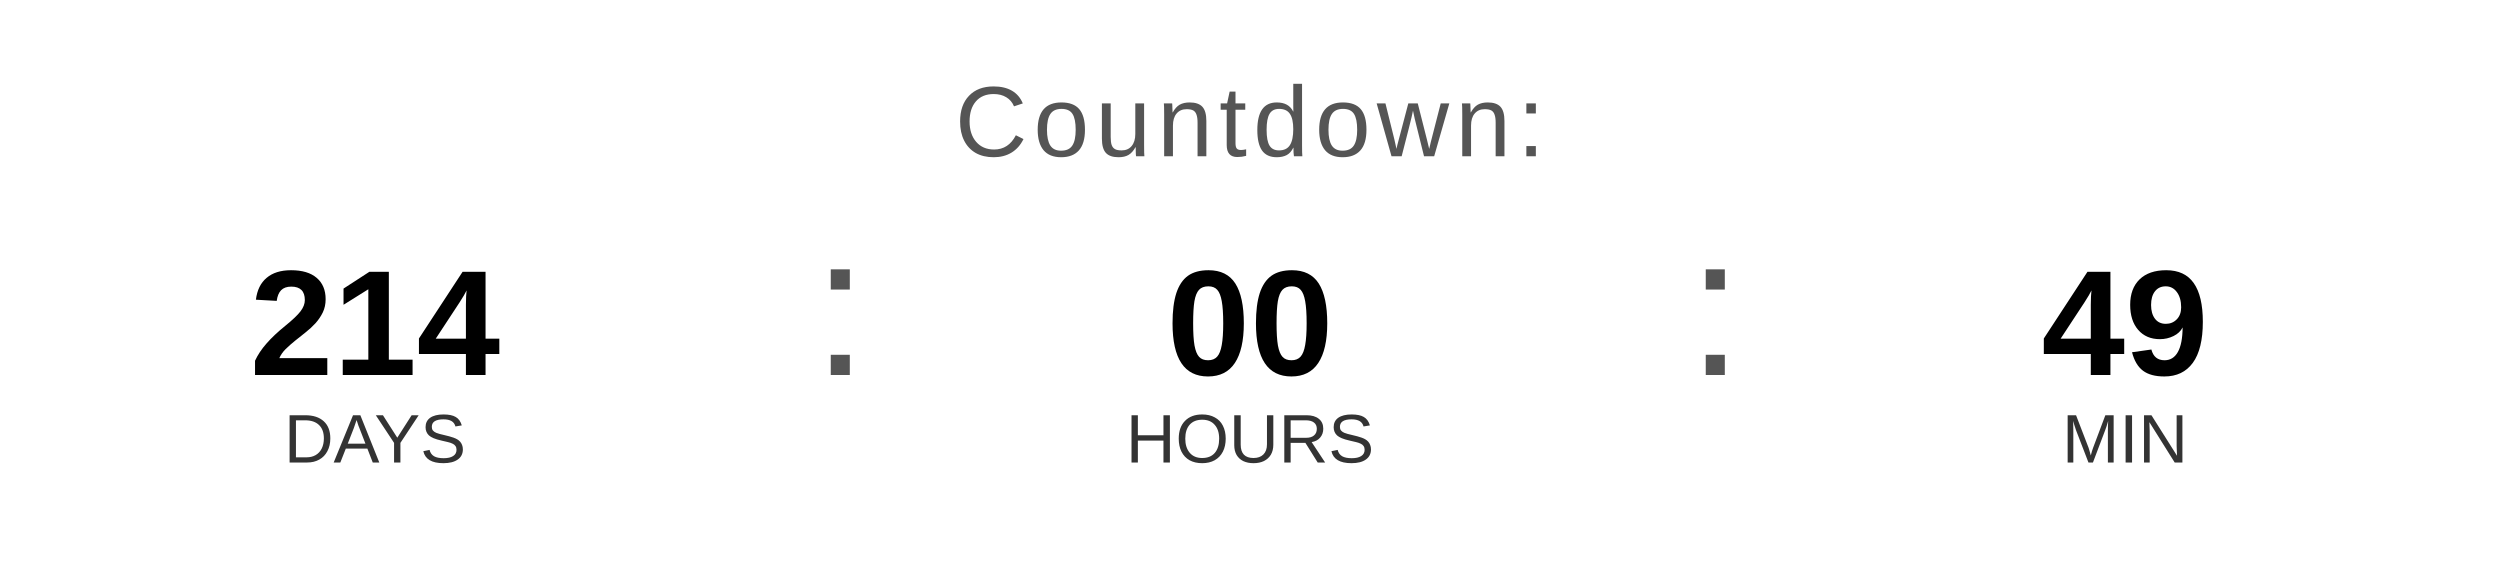
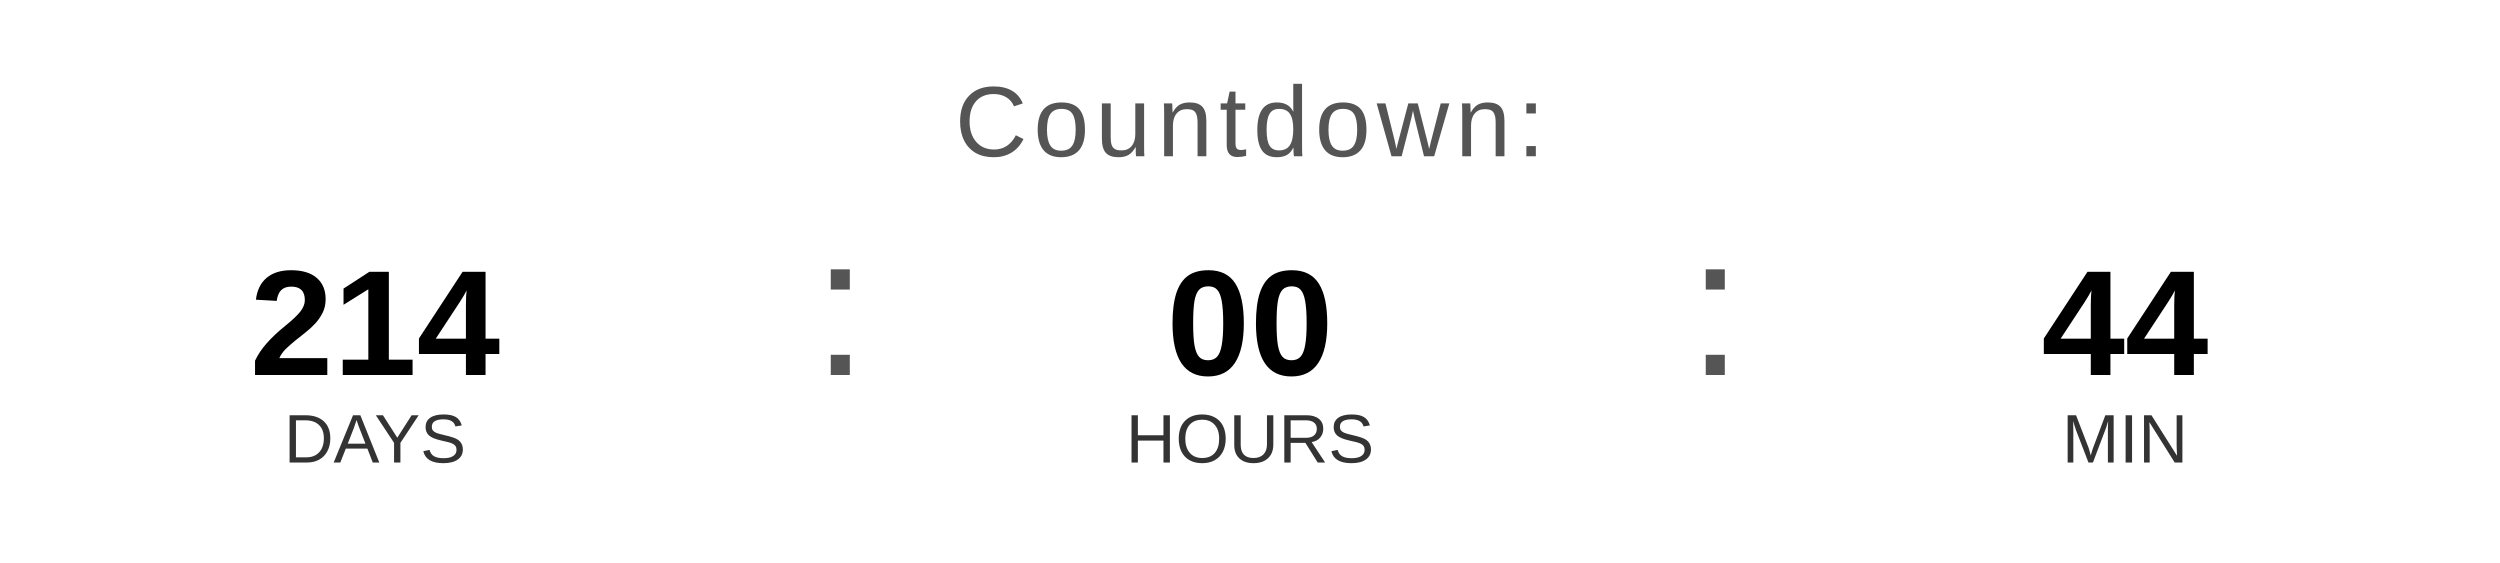
<svg xmlns="http://www.w3.org/2000/svg" width="400" height="90" viewBox="0 0 400 90">
  <text x="200" y="25" font-family="Arial, Helvetica, sans-serif" font-size="16" fill="#555555" text-anchor="middle" letter-spacing="1">
    Countdown:
  </text>
  <text x="60" y="60" font-family="Arial, Helvetica, sans-serif" font-size="24" font-weight="bold" fill="#000000" text-anchor="middle">214</text>
  <text x="60" y="74" font-family="Arial, Helvetica, sans-serif" font-size="11" fill="#333333" text-anchor="middle">DAYS</text>
  <text x="130" y="60" font-family="Arial, sans-serif" font-size="32" fill="#555555">:</text>
  <text x="200" y="60" font-family="Arial, Helvetica, sans-serif" font-size="24" font-weight="bold" fill="#000000" text-anchor="middle">00</text>
  <text x="200" y="74" font-family="Arial, Helvetica, sans-serif" font-size="11" fill="#333333" text-anchor="middle">HOURS</text>
  <text x="270" y="60" font-family="Arial, sans-serif" font-size="32" fill="#555555">:</text>
-   <text x="340" y="60" font-family="Arial, Helvetica, sans-serif" font-size="24" font-weight="bold" fill="#000000" text-anchor="middle">49</text>
+   <text x="340" y="60" font-family="Arial, Helvetica, sans-serif" font-size="24" font-weight="bold" fill="#000000" text-anchor="middle">44</text>
  <text x="340" y="74" font-family="Arial, Helvetica, sans-serif" font-size="11" fill="#333333" text-anchor="middle">MIN</text>
</svg>
